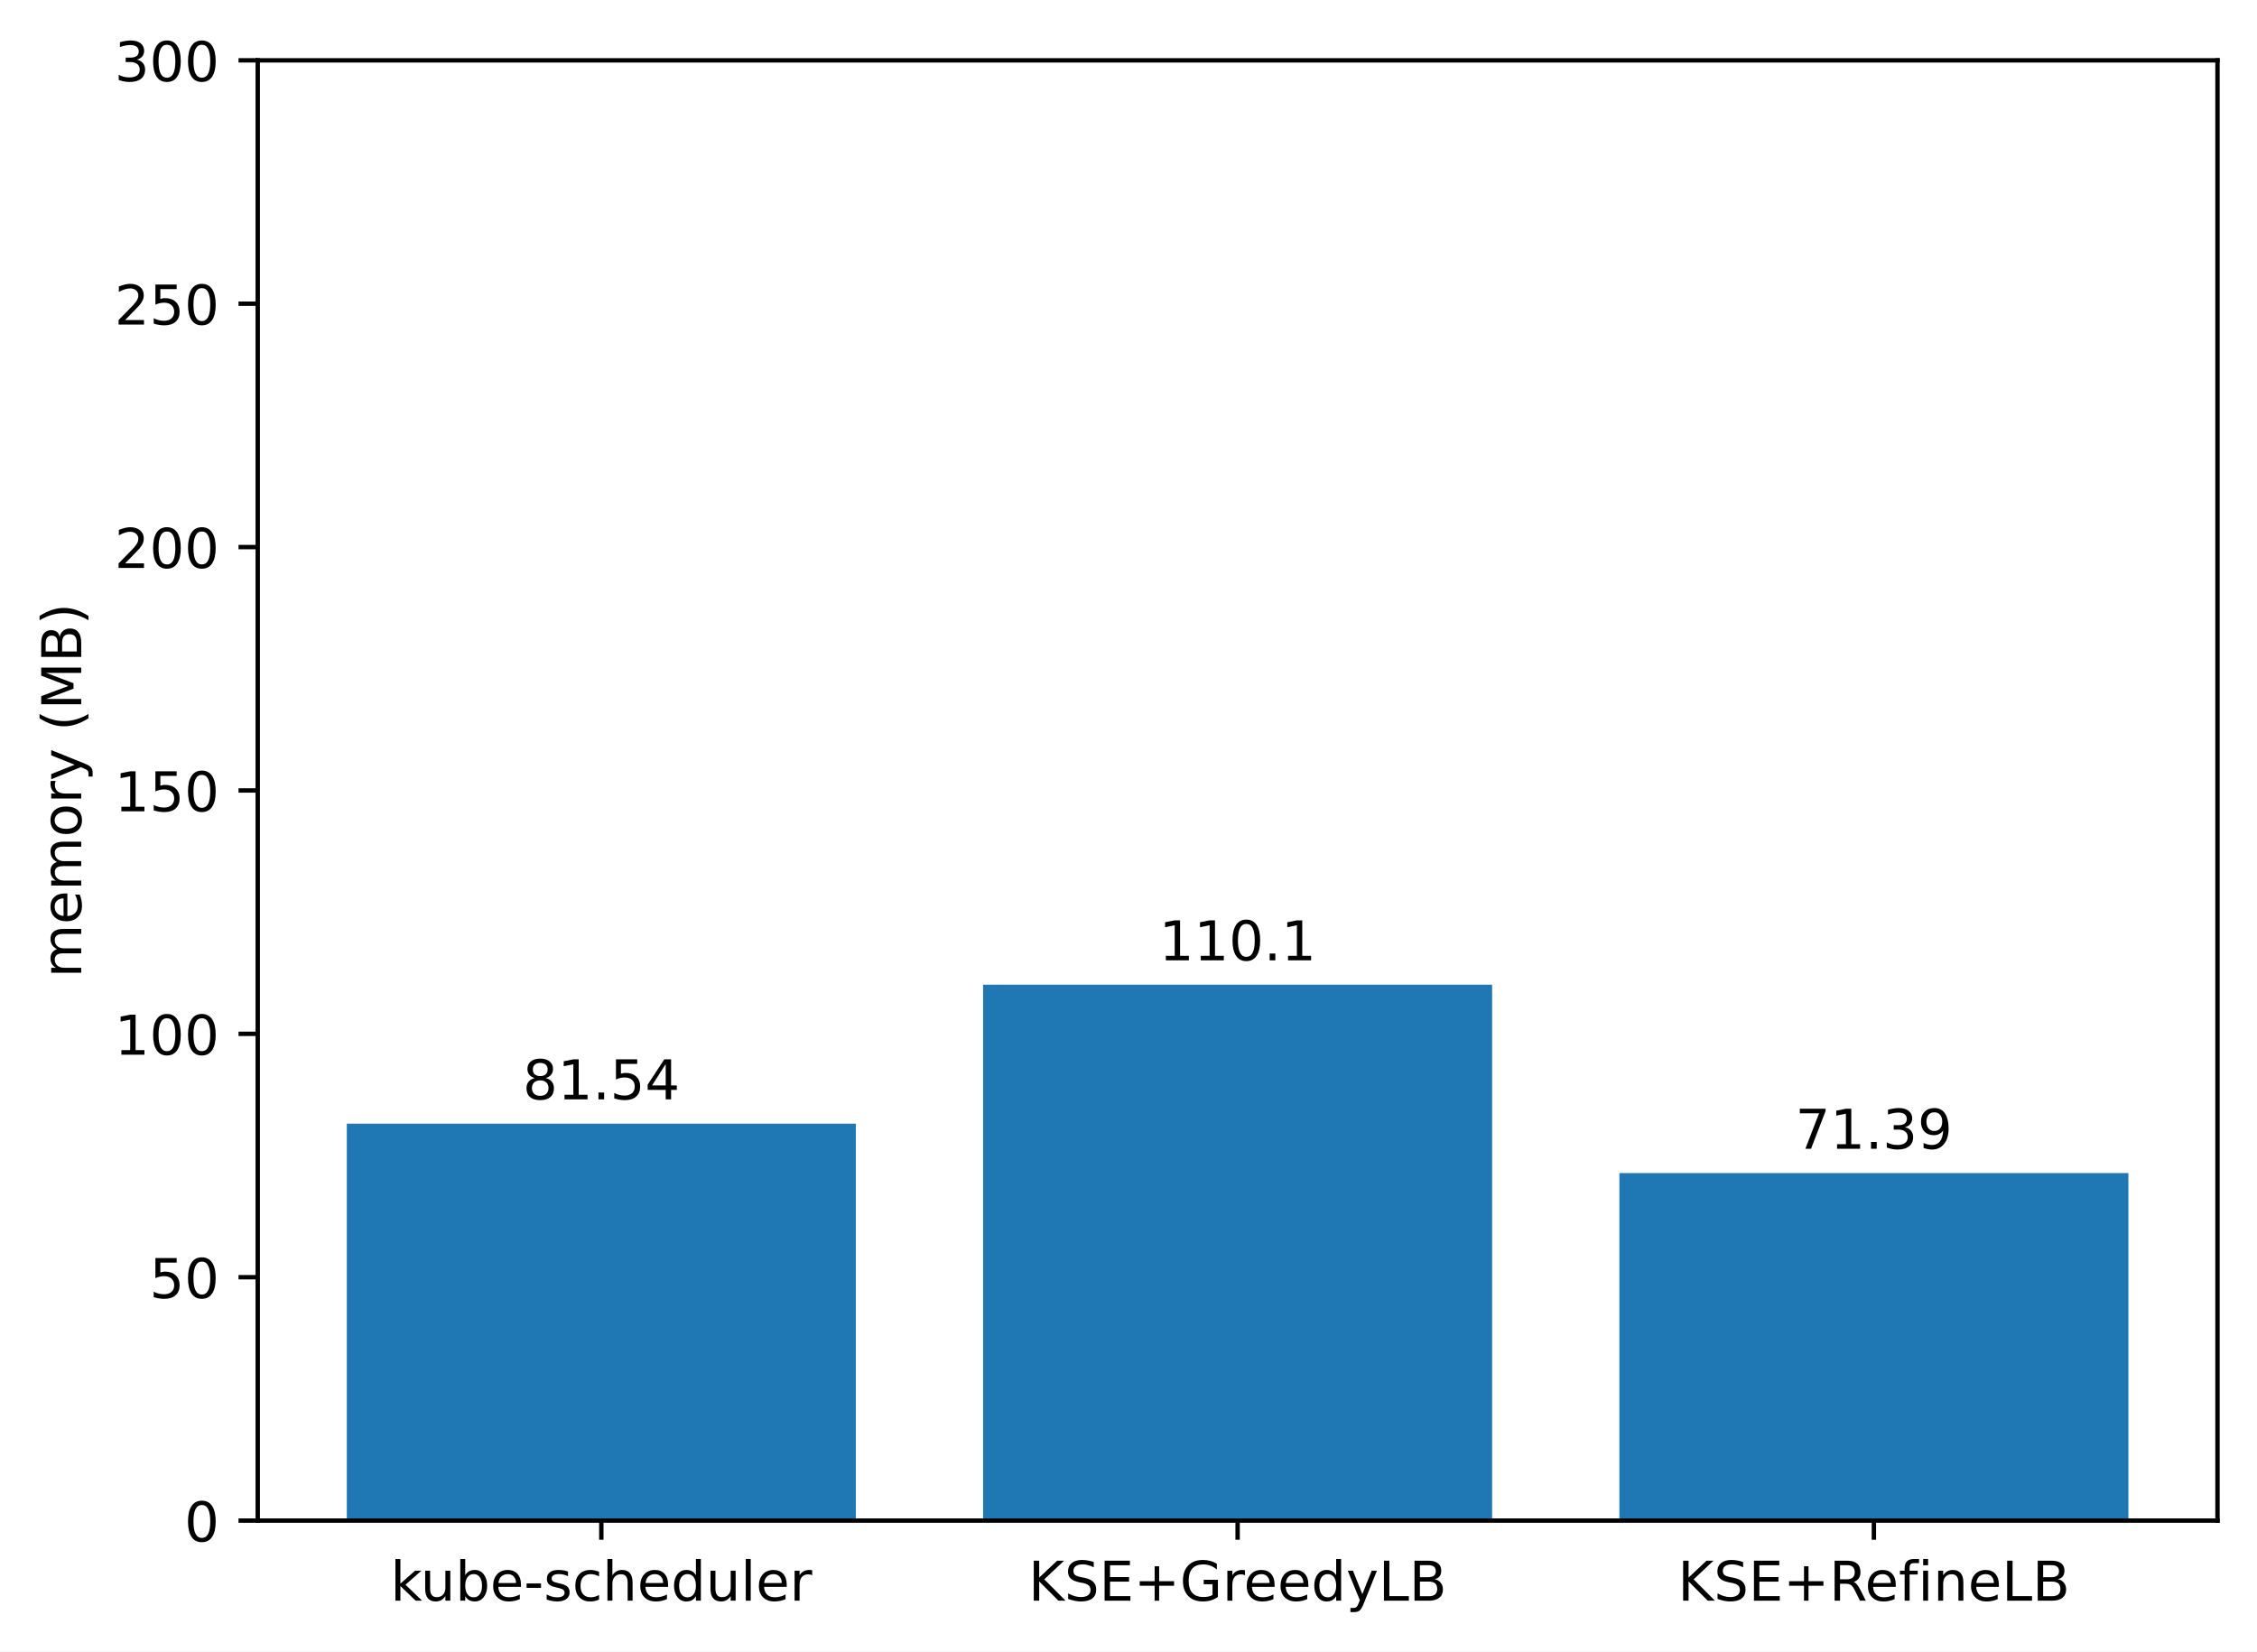
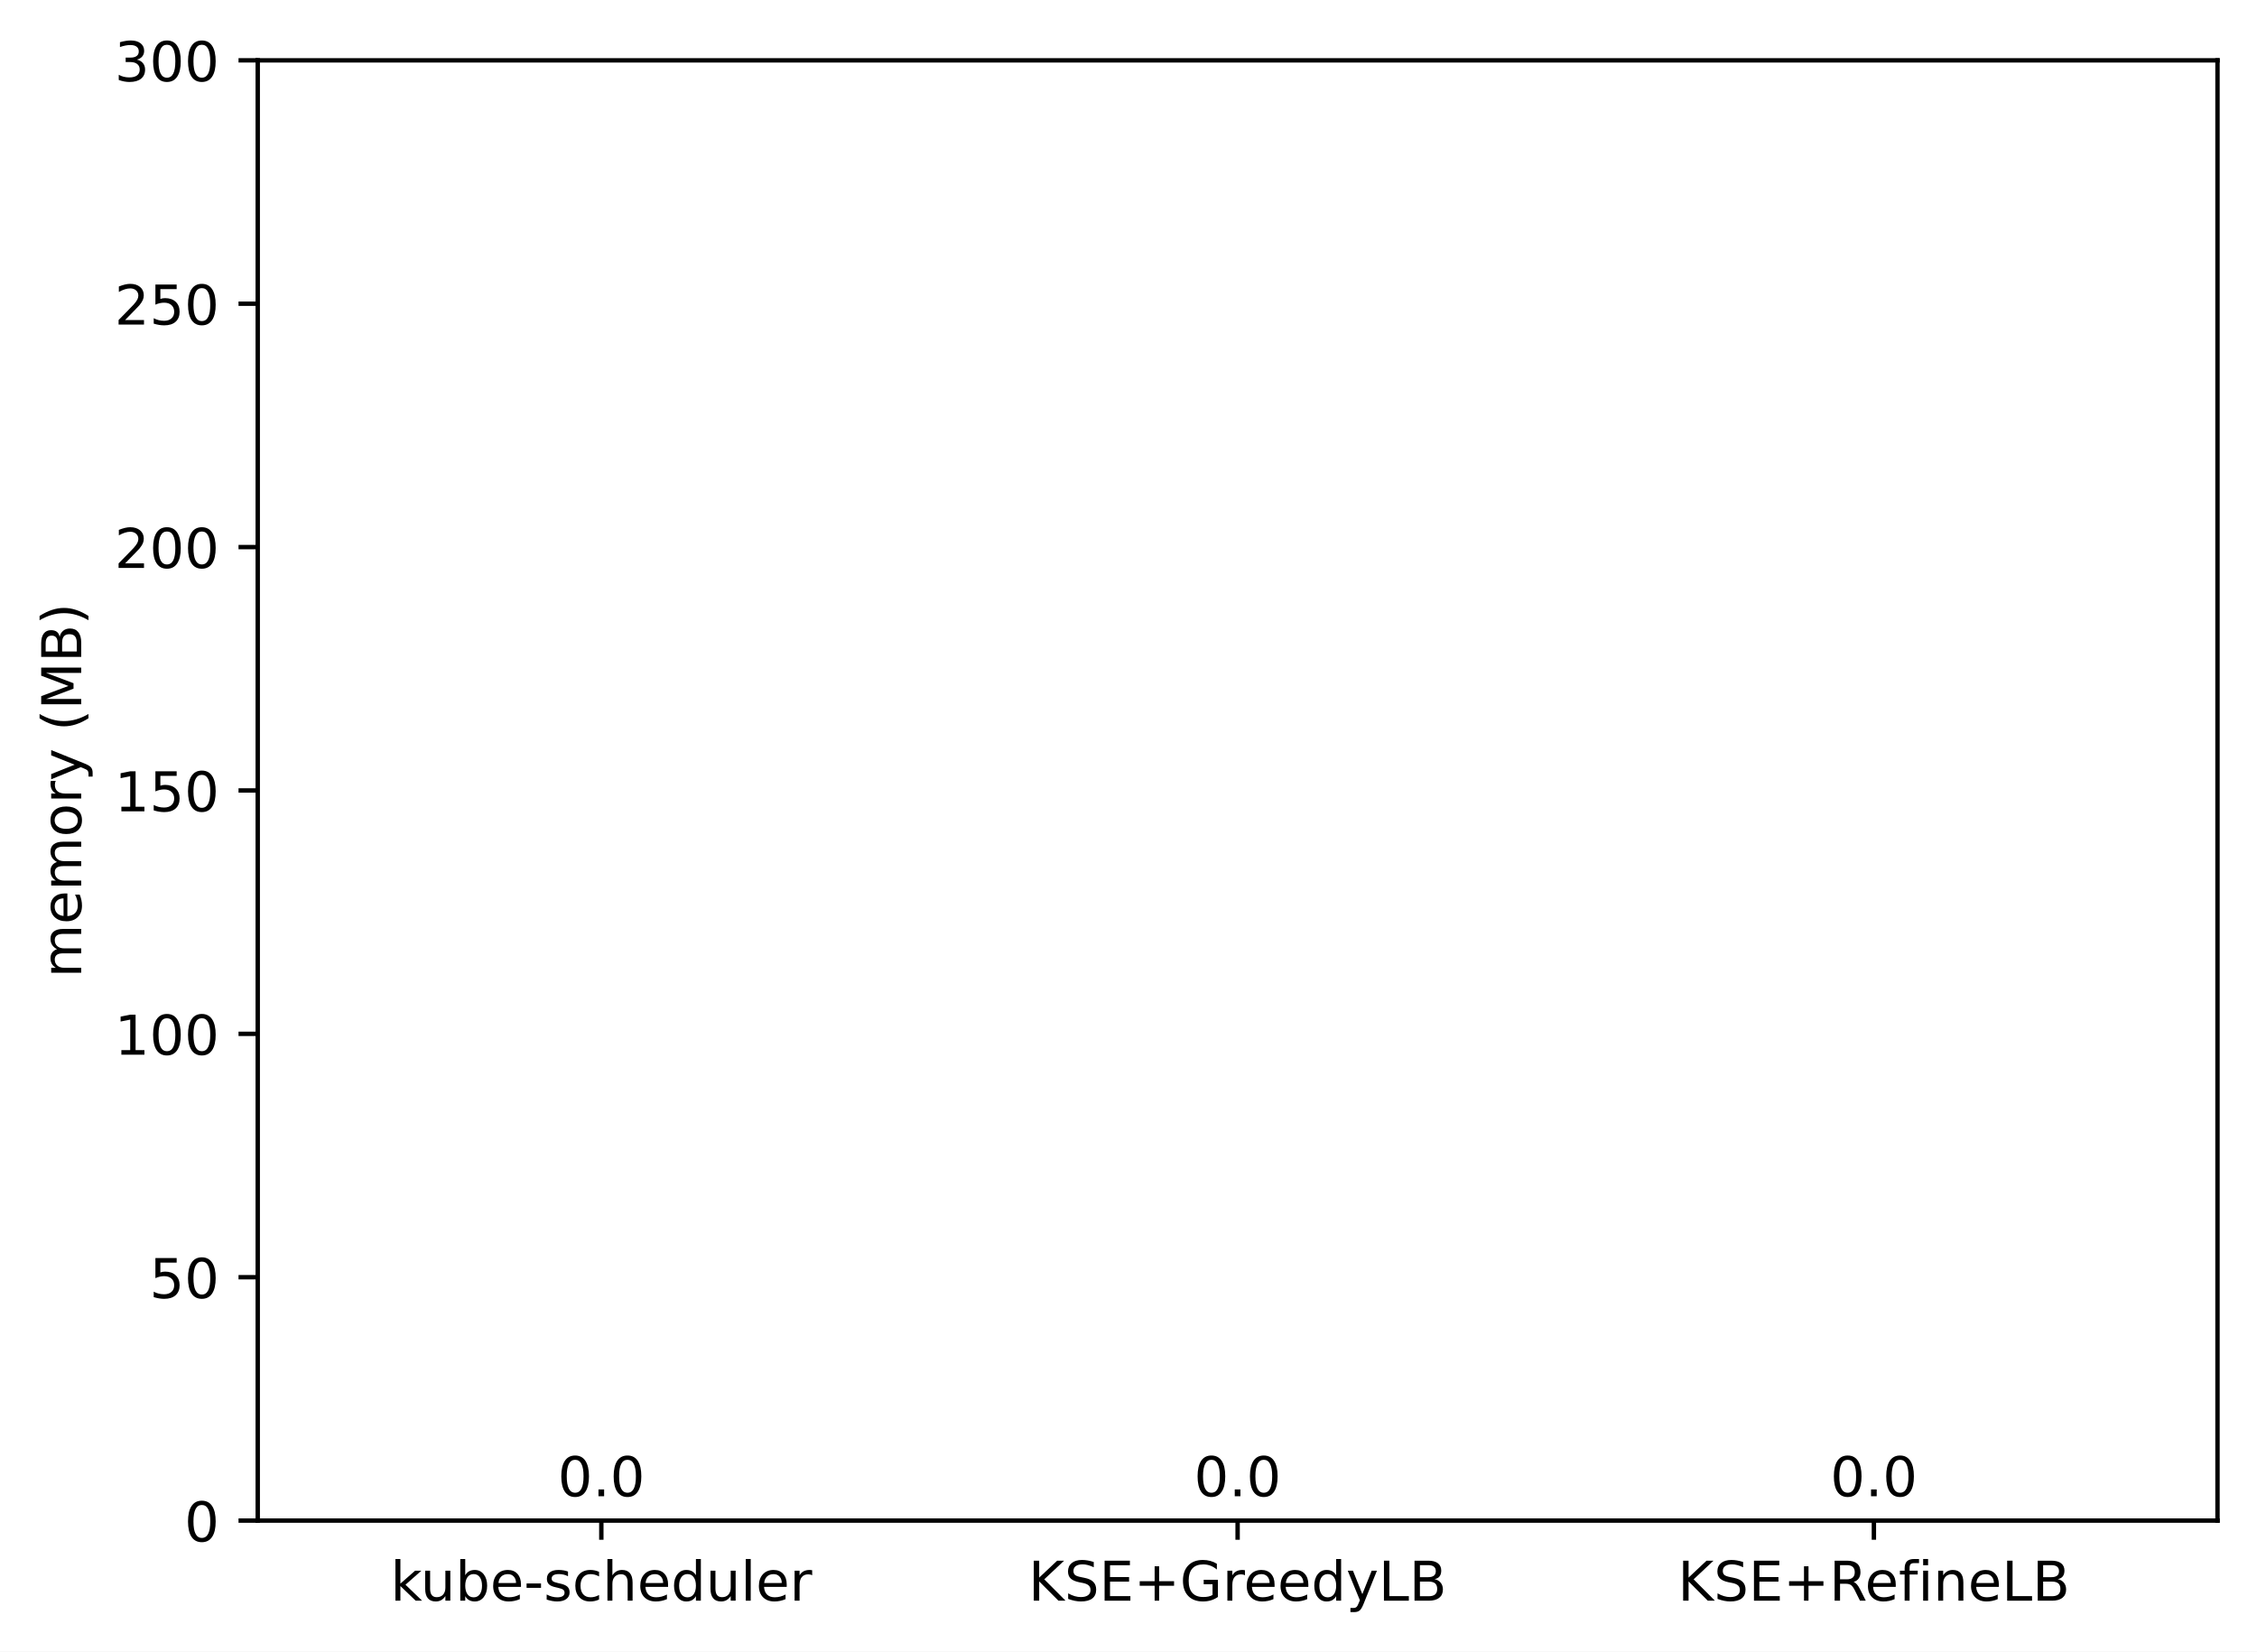
<svg xmlns="http://www.w3.org/2000/svg" xmlns:xlink="http://www.w3.org/1999/xlink" width="411.286pt" height="300.989pt" viewBox="0 0 411.286 300.989" version="1.1">
  <defs>
    <style type="text/css">*{stroke-linejoin: round; stroke-linecap: butt}</style>
  </defs>
  <g id="figure_1">
    <g id="patch_1">
      <path d="M 0 300.989  L 411.286 300.989  L 411.286 0  L 0 0  z " style="fill: #ffffff" />
    </g>
    <g id="axes_1">
      <g id="patch_2">
        <path d="M 46.966 277.111  L 404.086 277.111  L 404.086 10.999  L 46.966 10.999  z " style="fill: #ffffff" />
      </g>
      <g id="patch_3">
-         <path d="M 63.198 277.111  L 155.957 277.111  L 155.957 204.782  L 63.198 204.782  z " clip-path="url(#pc49fa41f94)" style="fill: #1f77b4" />
+         <path d="M 63.198 277.111  L 155.957 277.111  L 155.957 277.111  L 63.198 277.111  z " clip-path="url(#p61d2c18880)" style="fill: #1f77b4" />
      </g>
      <g id="patch_4">
-         <path d="M 179.146 277.111  L 271.905 277.111  L 271.905 179.448  L 179.146 179.448  z " clip-path="url(#pc49fa41f94)" style="fill: #1f77b4" />
+         <path d="M 179.146 277.111  L 271.905 277.111  L 271.905 277.111  L 179.146 277.111  z " clip-path="url(#p61d2c18880)" style="fill: #1f77b4" />
      </g>
      <g id="patch_5">
-         <path d="M 295.094 277.111  L 387.853 277.111  L 387.853 213.785  L 295.094 213.785  z " clip-path="url(#pc49fa41f94)" style="fill: #1f77b4" />
+         <path d="M 295.094 277.111  L 387.853 277.111  L 387.853 277.111  L 295.094 277.111  z " clip-path="url(#p61d2c18880)" style="fill: #1f77b4" />
      </g>
      <g id="matplotlib.axis_1">
        <g id="xtick_1">
          <g id="line2d_1">
            <defs>
-               <path id="me83aecc76a" d="M 0 0  L 0 3.5  " style="stroke: #000000; stroke-width: 0.8" />
+               <path id="m112d497f62" d="M 0 0  L 0 3.5  " style="stroke: #000000; stroke-width: 0.8" />
            </defs>
            <g>
-               <use xlink:href="#me83aecc76a" x="109.578" y="277.111" style="stroke: #000000; stroke-width: 0.8" />
+               <use xlink:href="#m112d497f62" x="109.578" y="277.111" style="stroke: #000000; stroke-width: 0.8" />
            </g>
          </g>
          <g id="text_1">
            <g transform="translate(71.15179 291.7097)scale(0.1 -0.1)">
              <defs>
                <path id="DejaVuSans-6b" d="M 581 4863  L 1159 4863  L 1159 1991  L 2875 3500  L 3609 3500  L 1753 1863  L 3688 0  L 2938 0  L 1159 1709  L 1159 0  L 581 0  L 581 4863  z " transform="scale(0.015625)" />
                <path id="DejaVuSans-75" d="M 544 1381  L 544 3500  L 1119 3500  L 1119 1403  Q 1119 906 1312 657  Q 1506 409 1894 409  Q 2359 409 2629 706  Q 2900 1003 2900 1516  L 2900 3500  L 3475 3500  L 3475 0  L 2900 0  L 2900 538  Q 2691 219 2414 64  Q 2138 -91 1772 -91  Q 1169 -91 856 284  Q 544 659 544 1381  z M 1991 3584  L 1991 3584  z " transform="scale(0.015625)" />
                <path id="DejaVuSans-62" d="M 3116 1747  Q 3116 2381 2855 2742  Q 2594 3103 2138 3103  Q 1681 3103 1420 2742  Q 1159 2381 1159 1747  Q 1159 1113 1420 752  Q 1681 391 2138 391  Q 2594 391 2855 752  Q 3116 1113 3116 1747  z M 1159 2969  Q 1341 3281 1617 3432  Q 1894 3584 2278 3584  Q 2916 3584 3314 3078  Q 3713 2572 3713 1747  Q 3713 922 3314 415  Q 2916 -91 2278 -91  Q 1894 -91 1617 61  Q 1341 213 1159 525  L 1159 0  L 581 0  L 581 4863  L 1159 4863  L 1159 2969  z " transform="scale(0.015625)" />
                <path id="DejaVuSans-65" d="M 3597 1894  L 3597 1613  L 953 1613  Q 991 1019 1311 708  Q 1631 397 2203 397  Q 2534 397 2845 478  Q 3156 559 3463 722  L 3463 178  Q 3153 47 2828 -22  Q 2503 -91 2169 -91  Q 1331 -91 842 396  Q 353 884 353 1716  Q 353 2575 817 3079  Q 1281 3584 2069 3584  Q 2775 3584 3186 3129  Q 3597 2675 3597 1894  z M 3022 2063  Q 3016 2534 2758 2815  Q 2500 3097 2075 3097  Q 1594 3097 1305 2825  Q 1016 2553 972 2059  L 3022 2063  z " transform="scale(0.015625)" />
                <path id="DejaVuSans-2d" d="M 313 2009  L 1997 2009  L 1997 1497  L 313 1497  L 313 2009  z " transform="scale(0.015625)" />
                <path id="DejaVuSans-73" d="M 2834 3397  L 2834 2853  Q 2591 2978 2328 3040  Q 2066 3103 1784 3103  Q 1356 3103 1142 2972  Q 928 2841 928 2578  Q 928 2378 1081 2264  Q 1234 2150 1697 2047  L 1894 2003  Q 2506 1872 2764 1633  Q 3022 1394 3022 966  Q 3022 478 2636 193  Q 2250 -91 1575 -91  Q 1294 -91 989 -36  Q 684 19 347 128  L 347 722  Q 666 556 975 473  Q 1284 391 1588 391  Q 1994 391 2212 530  Q 2431 669 2431 922  Q 2431 1156 2273 1281  Q 2116 1406 1581 1522  L 1381 1569  Q 847 1681 609 1914  Q 372 2147 372 2553  Q 372 3047 722 3315  Q 1072 3584 1716 3584  Q 2034 3584 2315 3537  Q 2597 3491 2834 3397  z " transform="scale(0.015625)" />
                <path id="DejaVuSans-63" d="M 3122 3366  L 3122 2828  Q 2878 2963 2633 3030  Q 2388 3097 2138 3097  Q 1578 3097 1268 2742  Q 959 2388 959 1747  Q 959 1106 1268 751  Q 1578 397 2138 397  Q 2388 397 2633 464  Q 2878 531 3122 666  L 3122 134  Q 2881 22 2623 -34  Q 2366 -91 2075 -91  Q 1284 -91 818 406  Q 353 903 353 1747  Q 353 2603 823 3093  Q 1294 3584 2113 3584  Q 2378 3584 2631 3529  Q 2884 3475 3122 3366  z " transform="scale(0.015625)" />
                <path id="DejaVuSans-68" d="M 3513 2113  L 3513 0  L 2938 0  L 2938 2094  Q 2938 2591 2744 2837  Q 2550 3084 2163 3084  Q 1697 3084 1428 2787  Q 1159 2491 1159 1978  L 1159 0  L 581 0  L 581 4863  L 1159 4863  L 1159 2956  Q 1366 3272 1645 3428  Q 1925 3584 2291 3584  Q 2894 3584 3203 3211  Q 3513 2838 3513 2113  z " transform="scale(0.015625)" />
                <path id="DejaVuSans-64" d="M 2906 2969  L 2906 4863  L 3481 4863  L 3481 0  L 2906 0  L 2906 525  Q 2725 213 2448 61  Q 2172 -91 1784 -91  Q 1150 -91 751 415  Q 353 922 353 1747  Q 353 2572 751 3078  Q 1150 3584 1784 3584  Q 2172 3584 2448 3432  Q 2725 3281 2906 2969  z M 947 1747  Q 947 1113 1208 752  Q 1469 391 1925 391  Q 2381 391 2643 752  Q 2906 1113 2906 1747  Q 2906 2381 2643 2742  Q 2381 3103 1925 3103  Q 1469 3103 1208 2742  Q 947 2381 947 1747  z " transform="scale(0.015625)" />
                <path id="DejaVuSans-6c" d="M 603 4863  L 1178 4863  L 1178 0  L 603 0  L 603 4863  z " transform="scale(0.015625)" />
                <path id="DejaVuSans-72" d="M 2631 2963  Q 2534 3019 2420 3045  Q 2306 3072 2169 3072  Q 1681 3072 1420 2755  Q 1159 2438 1159 1844  L 1159 0  L 581 0  L 581 3500  L 1159 3500  L 1159 2956  Q 1341 3275 1631 3429  Q 1922 3584 2338 3584  Q 2397 3584 2469 3576  Q 2541 3569 2628 3553  L 2631 2963  z " transform="scale(0.015625)" />
              </defs>
              <use xlink:href="#DejaVuSans-6b" />
              <use xlink:href="#DejaVuSans-75" x="54.785" />
              <use xlink:href="#DejaVuSans-62" x="118.164" />
              <use xlink:href="#DejaVuSans-65" x="181.641" />
              <use xlink:href="#DejaVuSans-2d" x="243.164" />
              <use xlink:href="#DejaVuSans-73" x="279.248" />
              <use xlink:href="#DejaVuSans-63" x="331.348" />
              <use xlink:href="#DejaVuSans-68" x="386.328" />
              <use xlink:href="#DejaVuSans-65" x="449.707" />
              <use xlink:href="#DejaVuSans-64" x="511.23" />
              <use xlink:href="#DejaVuSans-75" x="574.707" />
              <use xlink:href="#DejaVuSans-6c" x="638.086" />
              <use xlink:href="#DejaVuSans-65" x="665.869" />
              <use xlink:href="#DejaVuSans-72" x="727.393" />
            </g>
          </g>
        </g>
        <g id="xtick_2">
          <g id="line2d_2">
            <g>
-               <use xlink:href="#me83aecc76a" x="225.526" y="277.111" style="stroke: #000000; stroke-width: 0.8" />
+               <use xlink:href="#m112d497f62" x="225.526" y="277.111" style="stroke: #000000; stroke-width: 0.8" />
            </g>
          </g>
          <g id="text_2">
            <g transform="translate(187.403 291.7097)scale(0.1 -0.1)">
              <defs>
                <path id="DejaVuSans-4b" d="M 628 4666  L 1259 4666  L 1259 2694  L 3353 4666  L 4166 4666  L 1850 2491  L 4331 0  L 3500 0  L 1259 2247  L 1259 0  L 628 0  L 628 4666  z " transform="scale(0.015625)" />
                <path id="DejaVuSans-53" d="M 3425 4513  L 3425 3897  Q 3066 4069 2747 4153  Q 2428 4238 2131 4238  Q 1616 4238 1336 4038  Q 1056 3838 1056 3469  Q 1056 3159 1242 3001  Q 1428 2844 1947 2747  L 2328 2669  Q 3034 2534 3370 2195  Q 3706 1856 3706 1288  Q 3706 609 3251 259  Q 2797 -91 1919 -91  Q 1588 -91 1214 -16  Q 841 59 441 206  L 441 856  Q 825 641 1194 531  Q 1563 422 1919 422  Q 2459 422 2753 634  Q 3047 847 3047 1241  Q 3047 1584 2836 1778  Q 2625 1972 2144 2069  L 1759 2144  Q 1053 2284 737 2584  Q 422 2884 422 3419  Q 422 4038 858 4394  Q 1294 4750 2059 4750  Q 2388 4750 2728 4690  Q 3069 4631 3425 4513  z " transform="scale(0.015625)" />
                <path id="DejaVuSans-45" d="M 628 4666  L 3578 4666  L 3578 4134  L 1259 4134  L 1259 2753  L 3481 2753  L 3481 2222  L 1259 2222  L 1259 531  L 3634 531  L 3634 0  L 628 0  L 628 4666  z " transform="scale(0.015625)" />
                <path id="DejaVuSans-2b" d="M 2944 4013  L 2944 2272  L 4684 2272  L 4684 1741  L 2944 1741  L 2944 0  L 2419 0  L 2419 1741  L 678 1741  L 678 2272  L 2419 2272  L 2419 4013  L 2944 4013  z " transform="scale(0.015625)" />
                <path id="DejaVuSans-47" d="M 3809 666  L 3809 1919  L 2778 1919  L 2778 2438  L 4434 2438  L 4434 434  Q 4069 175 3628 42  Q 3188 -91 2688 -91  Q 1594 -91 976 548  Q 359 1188 359 2328  Q 359 3472 976 4111  Q 1594 4750 2688 4750  Q 3144 4750 3555 4637  Q 3966 4525 4313 4306  L 4313 3634  Q 3963 3931 3569 4081  Q 3175 4231 2741 4231  Q 1884 4231 1454 3753  Q 1025 3275 1025 2328  Q 1025 1384 1454 906  Q 1884 428 2741 428  Q 3075 428 3337 486  Q 3600 544 3809 666  z " transform="scale(0.015625)" />
                <path id="DejaVuSans-79" d="M 2059 -325  Q 1816 -950 1584 -1140  Q 1353 -1331 966 -1331  L 506 -1331  L 506 -850  L 844 -850  Q 1081 -850 1212 -737  Q 1344 -625 1503 -206  L 1606 56  L 191 3500  L 800 3500  L 1894 763  L 2988 3500  L 3597 3500  L 2059 -325  z " transform="scale(0.015625)" />
                <path id="DejaVuSans-4c" d="M 628 4666  L 1259 4666  L 1259 531  L 3531 531  L 3531 0  L 628 0  L 628 4666  z " transform="scale(0.015625)" />
                <path id="DejaVuSans-42" d="M 1259 2228  L 1259 519  L 2272 519  Q 2781 519 3026 730  Q 3272 941 3272 1375  Q 3272 1813 3026 2020  Q 2781 2228 2272 2228  L 1259 2228  z M 1259 4147  L 1259 2741  L 2194 2741  Q 2656 2741 2882 2914  Q 3109 3088 3109 3444  Q 3109 3797 2882 3972  Q 2656 4147 2194 4147  L 1259 4147  z M 628 4666  L 2241 4666  Q 2963 4666 3353 4366  Q 3744 4066 3744 3513  Q 3744 3084 3544 2831  Q 3344 2578 2956 2516  Q 3422 2416 3680 2098  Q 3938 1781 3938 1306  Q 3938 681 3513 340  Q 3088 0 2303 0  L 628 0  L 628 4666  z " transform="scale(0.015625)" />
              </defs>
              <use xlink:href="#DejaVuSans-4b" />
              <use xlink:href="#DejaVuSans-53" x="65.576" />
              <use xlink:href="#DejaVuSans-45" x="129.053" />
              <use xlink:href="#DejaVuSans-2b" x="192.236" />
              <use xlink:href="#DejaVuSans-47" x="276.025" />
              <use xlink:href="#DejaVuSans-72" x="353.516" />
              <use xlink:href="#DejaVuSans-65" x="392.379" />
              <use xlink:href="#DejaVuSans-65" x="453.902" />
              <use xlink:href="#DejaVuSans-64" x="515.426" />
              <use xlink:href="#DejaVuSans-79" x="578.902" />
              <use xlink:href="#DejaVuSans-4c" x="638.082" />
              <use xlink:href="#DejaVuSans-42" x="693.795" />
            </g>
          </g>
        </g>
        <g id="xtick_3">
          <g id="line2d_3">
            <g>
-               <use xlink:href="#me83aecc76a" x="341.474" y="277.111" style="stroke: #000000; stroke-width: 0.8" />
+               <use xlink:href="#m112d497f62" x="341.474" y="277.111" style="stroke: #000000; stroke-width: 0.8" />
            </g>
          </g>
          <g id="text_3">
            <g transform="translate(305.7346 291.7097)scale(0.1 -0.1)">
              <defs>
                <path id="DejaVuSans-52" d="M 2841 2188  Q 3044 2119 3236 1894  Q 3428 1669 3622 1275  L 4263 0  L 3584 0  L 2988 1197  Q 2756 1666 2539 1819  Q 2322 1972 1947 1972  L 1259 1972  L 1259 0  L 628 0  L 628 4666  L 2053 4666  Q 2853 4666 3247 4331  Q 3641 3997 3641 3322  Q 3641 2881 3436 2590  Q 3231 2300 2841 2188  z M 1259 4147  L 1259 2491  L 2053 2491  Q 2509 2491 2742 2702  Q 2975 2913 2975 3322  Q 2975 3731 2742 3939  Q 2509 4147 2053 4147  L 1259 4147  z " transform="scale(0.015625)" />
                <path id="DejaVuSans-66" d="M 2375 4863  L 2375 4384  L 1825 4384  Q 1516 4384 1395 4259  Q 1275 4134 1275 3809  L 1275 3500  L 2222 3500  L 2222 3053  L 1275 3053  L 1275 0  L 697 0  L 697 3053  L 147 3053  L 147 3500  L 697 3500  L 697 3744  Q 697 4328 969 4595  Q 1241 4863 1831 4863  L 2375 4863  z " transform="scale(0.015625)" />
                <path id="DejaVuSans-69" d="M 603 3500  L 1178 3500  L 1178 0  L 603 0  L 603 3500  z M 603 4863  L 1178 4863  L 1178 4134  L 603 4134  L 603 4863  z " transform="scale(0.015625)" />
                <path id="DejaVuSans-6e" d="M 3513 2113  L 3513 0  L 2938 0  L 2938 2094  Q 2938 2591 2744 2837  Q 2550 3084 2163 3084  Q 1697 3084 1428 2787  Q 1159 2491 1159 1978  L 1159 0  L 581 0  L 581 3500  L 1159 3500  L 1159 2956  Q 1366 3272 1645 3428  Q 1925 3584 2291 3584  Q 2894 3584 3203 3211  Q 3513 2838 3513 2113  z " transform="scale(0.015625)" />
              </defs>
              <use xlink:href="#DejaVuSans-4b" />
              <use xlink:href="#DejaVuSans-53" x="65.576" />
              <use xlink:href="#DejaVuSans-45" x="129.053" />
              <use xlink:href="#DejaVuSans-2b" x="192.236" />
              <use xlink:href="#DejaVuSans-52" x="276.025" />
              <use xlink:href="#DejaVuSans-65" x="341.008" />
              <use xlink:href="#DejaVuSans-66" x="402.531" />
              <use xlink:href="#DejaVuSans-69" x="437.736" />
              <use xlink:href="#DejaVuSans-6e" x="465.52" />
              <use xlink:href="#DejaVuSans-65" x="528.898" />
              <use xlink:href="#DejaVuSans-4c" x="590.422" />
              <use xlink:href="#DejaVuSans-42" x="646.135" />
            </g>
          </g>
        </g>
      </g>
      <g id="matplotlib.axis_2">
        <g id="ytick_1">
          <g id="line2d_4">
            <defs>
-               <path id="m771300ad7b" d="M 0 0  L -3.5 0  " style="stroke: #000000; stroke-width: 0.8" />
+               <path id="m13f98ae1c7" d="M 0 0  L -3.5 0  " style="stroke: #000000; stroke-width: 0.8" />
            </defs>
            <g>
-               <use xlink:href="#m771300ad7b" x="46.966" y="277.111" style="stroke: #000000; stroke-width: 0.8" />
+               <use xlink:href="#m13f98ae1c7" x="46.966" y="277.111" style="stroke: #000000; stroke-width: 0.8" />
            </g>
          </g>
          <g id="text_4">
            <g transform="translate(33.60312 280.9104)scale(0.1 -0.1)">
              <defs>
                <path id="DejaVuSans-30" d="M 2034 4250  Q 1547 4250 1301 3770  Q 1056 3291 1056 2328  Q 1056 1369 1301 889  Q 1547 409 2034 409  Q 2525 409 2770 889  Q 3016 1369 3016 2328  Q 3016 3291 2770 3770  Q 2525 4250 2034 4250  z M 2034 4750  Q 2819 4750 3233 4129  Q 3647 3509 3647 2328  Q 3647 1150 3233 529  Q 2819 -91 2034 -91  Q 1250 -91 836 529  Q 422 1150 422 2328  Q 422 3509 836 4129  Q 1250 4750 2034 4750  z " transform="scale(0.015625)" />
              </defs>
              <use xlink:href="#DejaVuSans-30" />
            </g>
          </g>
        </g>
        <g id="ytick_2">
          <g id="line2d_5">
            <g>
-               <use xlink:href="#m771300ad7b" x="46.966" y="232.759" style="stroke: #000000; stroke-width: 0.8" />
+               <use xlink:href="#m13f98ae1c7" x="46.966" y="232.759" style="stroke: #000000; stroke-width: 0.8" />
            </g>
          </g>
          <g id="text_5">
            <g transform="translate(27.24063 236.5584)scale(0.1 -0.1)">
              <defs>
                <path id="DejaVuSans-35" d="M 691 4666  L 3169 4666  L 3169 4134  L 1269 4134  L 1269 2991  Q 1406 3038 1543 3061  Q 1681 3084 1819 3084  Q 2600 3084 3056 2656  Q 3513 2228 3513 1497  Q 3513 744 3044 326  Q 2575 -91 1722 -91  Q 1428 -91 1123 -41  Q 819 9 494 109  L 494 744  Q 775 591 1075 516  Q 1375 441 1709 441  Q 2250 441 2565 725  Q 2881 1009 2881 1497  Q 2881 1984 2565 2268  Q 2250 2553 1709 2553  Q 1456 2553 1204 2497  Q 953 2441 691 2322  L 691 4666  z " transform="scale(0.015625)" />
              </defs>
              <use xlink:href="#DejaVuSans-35" />
              <use xlink:href="#DejaVuSans-30" x="63.623" />
            </g>
          </g>
        </g>
        <g id="ytick_3">
          <g id="line2d_6">
            <g>
-               <use xlink:href="#m771300ad7b" x="46.966" y="188.407" style="stroke: #000000; stroke-width: 0.8" />
+               <use xlink:href="#m13f98ae1c7" x="46.966" y="188.407" style="stroke: #000000; stroke-width: 0.8" />
            </g>
          </g>
          <g id="text_6">
            <g transform="translate(20.87813 192.2064)scale(0.1 -0.1)">
              <defs>
                <path id="DejaVuSans-31" d="M 794 531  L 1825 531  L 1825 4091  L 703 3866  L 703 4441  L 1819 4666  L 2450 4666  L 2450 531  L 3481 531  L 3481 0  L 794 0  L 794 531  z " transform="scale(0.015625)" />
              </defs>
              <use xlink:href="#DejaVuSans-31" />
              <use xlink:href="#DejaVuSans-30" x="63.623" />
              <use xlink:href="#DejaVuSans-30" x="127.246" />
            </g>
          </g>
        </g>
        <g id="ytick_4">
          <g id="line2d_7">
            <g>
-               <use xlink:href="#m771300ad7b" x="46.966" y="144.055" style="stroke: #000000; stroke-width: 0.8" />
+               <use xlink:href="#m13f98ae1c7" x="46.966" y="144.055" style="stroke: #000000; stroke-width: 0.8" />
            </g>
          </g>
          <g id="text_7">
            <g transform="translate(20.87813 147.8544)scale(0.1 -0.1)">
              <use xlink:href="#DejaVuSans-31" />
              <use xlink:href="#DejaVuSans-35" x="63.623" />
              <use xlink:href="#DejaVuSans-30" x="127.246" />
            </g>
          </g>
        </g>
        <g id="ytick_5">
          <g id="line2d_8">
            <g>
-               <use xlink:href="#m771300ad7b" x="46.966" y="99.703" style="stroke: #000000; stroke-width: 0.8" />
+               <use xlink:href="#m13f98ae1c7" x="46.966" y="99.703" style="stroke: #000000; stroke-width: 0.8" />
            </g>
          </g>
          <g id="text_8">
            <g transform="translate(20.87813 103.5024)scale(0.1 -0.1)">
              <defs>
                <path id="DejaVuSans-32" d="M 1228 531  L 3431 531  L 3431 0  L 469 0  L 469 531  Q 828 903 1448 1529  Q 2069 2156 2228 2338  Q 2531 2678 2651 2914  Q 2772 3150 2772 3378  Q 2772 3750 2511 3984  Q 2250 4219 1831 4219  Q 1534 4219 1204 4116  Q 875 4013 500 3803  L 500 4441  Q 881 4594 1212 4672  Q 1544 4750 1819 4750  Q 2544 4750 2975 4387  Q 3406 4025 3406 3419  Q 3406 3131 3298 2873  Q 3191 2616 2906 2266  Q 2828 2175 2409 1742  Q 1991 1309 1228 531  z " transform="scale(0.015625)" />
              </defs>
              <use xlink:href="#DejaVuSans-32" />
              <use xlink:href="#DejaVuSans-30" x="63.623" />
              <use xlink:href="#DejaVuSans-30" x="127.246" />
            </g>
          </g>
        </g>
        <g id="ytick_6">
          <g id="line2d_9">
            <g>
-               <use xlink:href="#m771300ad7b" x="46.966" y="55.351" style="stroke: #000000; stroke-width: 0.8" />
+               <use xlink:href="#m13f98ae1c7" x="46.966" y="55.351" style="stroke: #000000; stroke-width: 0.8" />
            </g>
          </g>
          <g id="text_9">
            <g transform="translate(20.87813 59.15044)scale(0.1 -0.1)">
              <use xlink:href="#DejaVuSans-32" />
              <use xlink:href="#DejaVuSans-35" x="63.623" />
              <use xlink:href="#DejaVuSans-30" x="127.246" />
            </g>
          </g>
        </g>
        <g id="ytick_7">
          <g id="line2d_10">
            <g>
-               <use xlink:href="#m771300ad7b" x="46.966" y="10.999" style="stroke: #000000; stroke-width: 0.8" />
+               <use xlink:href="#m13f98ae1c7" x="46.966" y="10.999" style="stroke: #000000; stroke-width: 0.8" />
            </g>
          </g>
          <g id="text_10">
            <g transform="translate(20.87813 14.79844)scale(0.1 -0.1)">
              <defs>
                <path id="DejaVuSans-33" d="M 2597 2516  Q 3050 2419 3304 2112  Q 3559 1806 3559 1356  Q 3559 666 3084 287  Q 2609 -91 1734 -91  Q 1441 -91 1130 -33  Q 819 25 488 141  L 488 750  Q 750 597 1062 519  Q 1375 441 1716 441  Q 2309 441 2620 675  Q 2931 909 2931 1356  Q 2931 1769 2642 2001  Q 2353 2234 1838 2234  L 1294 2234  L 1294 2753  L 1863 2753  Q 2328 2753 2575 2939  Q 2822 3125 2822 3475  Q 2822 3834 2567 4026  Q 2313 4219 1838 4219  Q 1578 4219 1281 4162  Q 984 4106 628 3988  L 628 4550  Q 988 4650 1302 4700  Q 1616 4750 1894 4750  Q 2613 4750 3031 4423  Q 3450 4097 3450 3541  Q 3450 3153 3228 2886  Q 3006 2619 2597 2516  z " transform="scale(0.015625)" />
              </defs>
              <use xlink:href="#DejaVuSans-33" />
              <use xlink:href="#DejaVuSans-30" x="63.623" />
              <use xlink:href="#DejaVuSans-30" x="127.246" />
            </g>
          </g>
        </g>
        <g id="text_11">
          <g transform="translate(14.79844 178.1818)rotate(-90)scale(0.1 -0.1)">
            <defs>
              <path id="DejaVuSans-6d" d="M 3328 2828  Q 3544 3216 3844 3400  Q 4144 3584 4550 3584  Q 5097 3584 5394 3201  Q 5691 2819 5691 2113  L 5691 0  L 5113 0  L 5113 2094  Q 5113 2597 4934 2840  Q 4756 3084 4391 3084  Q 3944 3084 3684 2787  Q 3425 2491 3425 1978  L 3425 0  L 2847 0  L 2847 2094  Q 2847 2600 2669 2842  Q 2491 3084 2119 3084  Q 1678 3084 1418 2786  Q 1159 2488 1159 1978  L 1159 0  L 581 0  L 581 3500  L 1159 3500  L 1159 2956  Q 1356 3278 1631 3431  Q 1906 3584 2284 3584  Q 2666 3584 2933 3390  Q 3200 3197 3328 2828  z " transform="scale(0.015625)" />
              <path id="DejaVuSans-6f" d="M 1959 3097  Q 1497 3097 1228 2736  Q 959 2375 959 1747  Q 959 1119 1226 758  Q 1494 397 1959 397  Q 2419 397 2687 759  Q 2956 1122 2956 1747  Q 2956 2369 2687 2733  Q 2419 3097 1959 3097  z M 1959 3584  Q 2709 3584 3137 3096  Q 3566 2609 3566 1747  Q 3566 888 3137 398  Q 2709 -91 1959 -91  Q 1206 -91 779 398  Q 353 888 353 1747  Q 353 2609 779 3096  Q 1206 3584 1959 3584  z " transform="scale(0.015625)" />
              <path id="DejaVuSans-20" transform="scale(0.015625)" />
              <path id="DejaVuSans-28" d="M 1984 4856  Q 1566 4138 1362 3434  Q 1159 2731 1159 2009  Q 1159 1288 1364 580  Q 1569 -128 1984 -844  L 1484 -844  Q 1016 -109 783 600  Q 550 1309 550 2009  Q 550 2706 781 3412  Q 1013 4119 1484 4856  L 1984 4856  z " transform="scale(0.015625)" />
              <path id="DejaVuSans-4d" d="M 628 4666  L 1569 4666  L 2759 1491  L 3956 4666  L 4897 4666  L 4897 0  L 4281 0  L 4281 4097  L 3078 897  L 2444 897  L 1241 4097  L 1241 0  L 628 0  L 628 4666  z " transform="scale(0.015625)" />
              <path id="DejaVuSans-29" d="M 513 4856  L 1013 4856  Q 1481 4119 1714 3412  Q 1947 2706 1947 2009  Q 1947 1309 1714 600  Q 1481 -109 1013 -844  L 513 -844  Q 928 -128 1133 580  Q 1338 1288 1338 2009  Q 1338 2731 1133 3434  Q 928 4138 513 4856  z " transform="scale(0.015625)" />
            </defs>
            <use xlink:href="#DejaVuSans-6d" />
            <use xlink:href="#DejaVuSans-65" x="97.412" />
            <use xlink:href="#DejaVuSans-6d" x="158.936" />
            <use xlink:href="#DejaVuSans-6f" x="256.348" />
            <use xlink:href="#DejaVuSans-72" x="317.529" />
            <use xlink:href="#DejaVuSans-79" x="358.643" />
            <use xlink:href="#DejaVuSans-20" x="417.822" />
            <use xlink:href="#DejaVuSans-28" x="449.609" />
            <use xlink:href="#DejaVuSans-4d" x="488.623" />
            <use xlink:href="#DejaVuSans-42" x="574.902" />
            <use xlink:href="#DejaVuSans-29" x="643.506" />
          </g>
        </g>
      </g>
      <g id="patch_6">
        <path d="M 46.966 277.111  L 46.966 10.999  " style="fill: none; stroke: #000000; stroke-width: 0.8; stroke-linejoin: miter; stroke-linecap: square" />
      </g>
      <g id="patch_7">
        <path d="M 404.086 277.111  L 404.086 10.999  " style="fill: none; stroke: #000000; stroke-width: 0.8; stroke-linejoin: miter; stroke-linecap: square" />
      </g>
      <g id="patch_8">
        <path d="M 46.966 277.111  L 404.086 277.111  " style="fill: none; stroke: #000000; stroke-width: 0.8; stroke-linejoin: miter; stroke-linecap: square" />
      </g>
      <g id="patch_9">
        <path d="M 46.966 10.999  L 404.086 10.999  " style="fill: none; stroke: #000000; stroke-width: 0.8; stroke-linejoin: miter; stroke-linecap: square" />
      </g>
      <g id="text_12">
-         <g transform="translate(95.26351 200.3468)scale(0.1 -0.1)">
+         <g transform="translate(101.626 272.676)scale(0.1 -0.1)">
          <defs>
-             <path id="DejaVuSans-38" d="M 2034 2216  Q 1584 2216 1326 1975  Q 1069 1734 1069 1313  Q 1069 891 1326 650  Q 1584 409 2034 409  Q 2484 409 2743 651  Q 3003 894 3003 1313  Q 3003 1734 2745 1975  Q 2488 2216 2034 2216  z M 1403 2484  Q 997 2584 770 2862  Q 544 3141 544 3541  Q 544 4100 942 4425  Q 1341 4750 2034 4750  Q 2731 4750 3128 4425  Q 3525 4100 3525 3541  Q 3525 3141 3298 2862  Q 3072 2584 2669 2484  Q 3125 2378 3379 2068  Q 3634 1759 3634 1313  Q 3634 634 3220 271  Q 2806 -91 2034 -91  Q 1263 -91 848 271  Q 434 634 434 1313  Q 434 1759 690 2068  Q 947 2378 1403 2484  z M 1172 3481  Q 1172 3119 1398 2916  Q 1625 2713 2034 2713  Q 2441 2713 2670 2916  Q 2900 3119 2900 3481  Q 2900 3844 2670 4047  Q 2441 4250 2034 4250  Q 1625 4250 1398 4047  Q 1172 3844 1172 3481  z " transform="scale(0.015625)" />
            <path id="DejaVuSans-2e" d="M 684 794  L 1344 794  L 1344 0  L 684 0  L 684 794  z " transform="scale(0.015625)" />
-             <path id="DejaVuSans-34" d="M 2419 4116  L 825 1625  L 2419 1625  L 2419 4116  z M 2253 4666  L 3047 4666  L 3047 1625  L 3713 1625  L 3713 1100  L 3047 1100  L 3047 0  L 2419 0  L 2419 1100  L 313 1100  L 313 1709  L 2253 4666  z " transform="scale(0.015625)" />
          </defs>
-           <use xlink:href="#DejaVuSans-38" />
-           <use xlink:href="#DejaVuSans-31" x="63.623" />
-           <use xlink:href="#DejaVuSans-2e" x="127.246" />
-           <use xlink:href="#DejaVuSans-35" x="159.033" />
-           <use xlink:href="#DejaVuSans-34" x="222.656" />
+           <use xlink:href="#DejaVuSans-30" />
+           <use xlink:href="#DejaVuSans-2e" x="63.623" />
+           <use xlink:href="#DejaVuSans-30" x="95.41" />
        </g>
      </g>
      <g id="text_13">
-         <g transform="translate(211.2116 175.0129)scale(0.1 -0.1)">
-           <use xlink:href="#DejaVuSans-31" />
-           <use xlink:href="#DejaVuSans-31" x="63.623" />
-           <use xlink:href="#DejaVuSans-30" x="127.246" />
-           <use xlink:href="#DejaVuSans-2e" x="190.869" />
-           <use xlink:href="#DejaVuSans-31" x="222.656" />
+         <g transform="translate(217.5741 272.676)scale(0.1 -0.1)">
+           <use xlink:href="#DejaVuSans-30" />
+           <use xlink:href="#DejaVuSans-2e" x="63.623" />
+           <use xlink:href="#DejaVuSans-30" x="95.41" />
        </g>
      </g>
      <g id="text_14">
-         <g transform="translate(327.1596 209.3502)scale(0.1 -0.1)">
-           <defs>
-             <path id="DejaVuSans-37" d="M 525 4666  L 3525 4666  L 3525 4397  L 1831 0  L 1172 0  L 2766 4134  L 525 4134  L 525 4666  z " transform="scale(0.015625)" />
-             <path id="DejaVuSans-39" d="M 703 97  L 703 672  Q 941 559 1184 500  Q 1428 441 1663 441  Q 2288 441 2617 861  Q 2947 1281 2994 2138  Q 2813 1869 2534 1725  Q 2256 1581 1919 1581  Q 1219 1581 811 2004  Q 403 2428 403 3163  Q 403 3881 828 4315  Q 1253 4750 1959 4750  Q 2769 4750 3195 4129  Q 3622 3509 3622 2328  Q 3622 1225 3098 567  Q 2575 -91 1691 -91  Q 1453 -91 1209 -44  Q 966 3 703 97  z M 1959 2075  Q 2384 2075 2632 2365  Q 2881 2656 2881 3163  Q 2881 3666 2632 3958  Q 2384 4250 1959 4250  Q 1534 4250 1286 3958  Q 1038 3666 1038 3163  Q 1038 2656 1286 2365  Q 1534 2075 1959 2075  z " transform="scale(0.015625)" />
-           </defs>
-           <use xlink:href="#DejaVuSans-37" />
-           <use xlink:href="#DejaVuSans-31" x="63.623" />
-           <use xlink:href="#DejaVuSans-2e" x="127.246" />
-           <use xlink:href="#DejaVuSans-33" x="159.033" />
-           <use xlink:href="#DejaVuSans-39" x="222.656" />
+         <g transform="translate(333.5221 272.676)scale(0.1 -0.1)">
+           <use xlink:href="#DejaVuSans-30" />
+           <use xlink:href="#DejaVuSans-2e" x="63.623" />
+           <use xlink:href="#DejaVuSans-30" x="95.41" />
        </g>
      </g>
    </g>
  </g>
  <defs>
-     <clipPath id="pc49fa41f94">
+     <clipPath id="p61d2c18880">
      <rect x="46.966" y="10.999" width="357.12" height="266.112" />
    </clipPath>
  </defs>
</svg>
